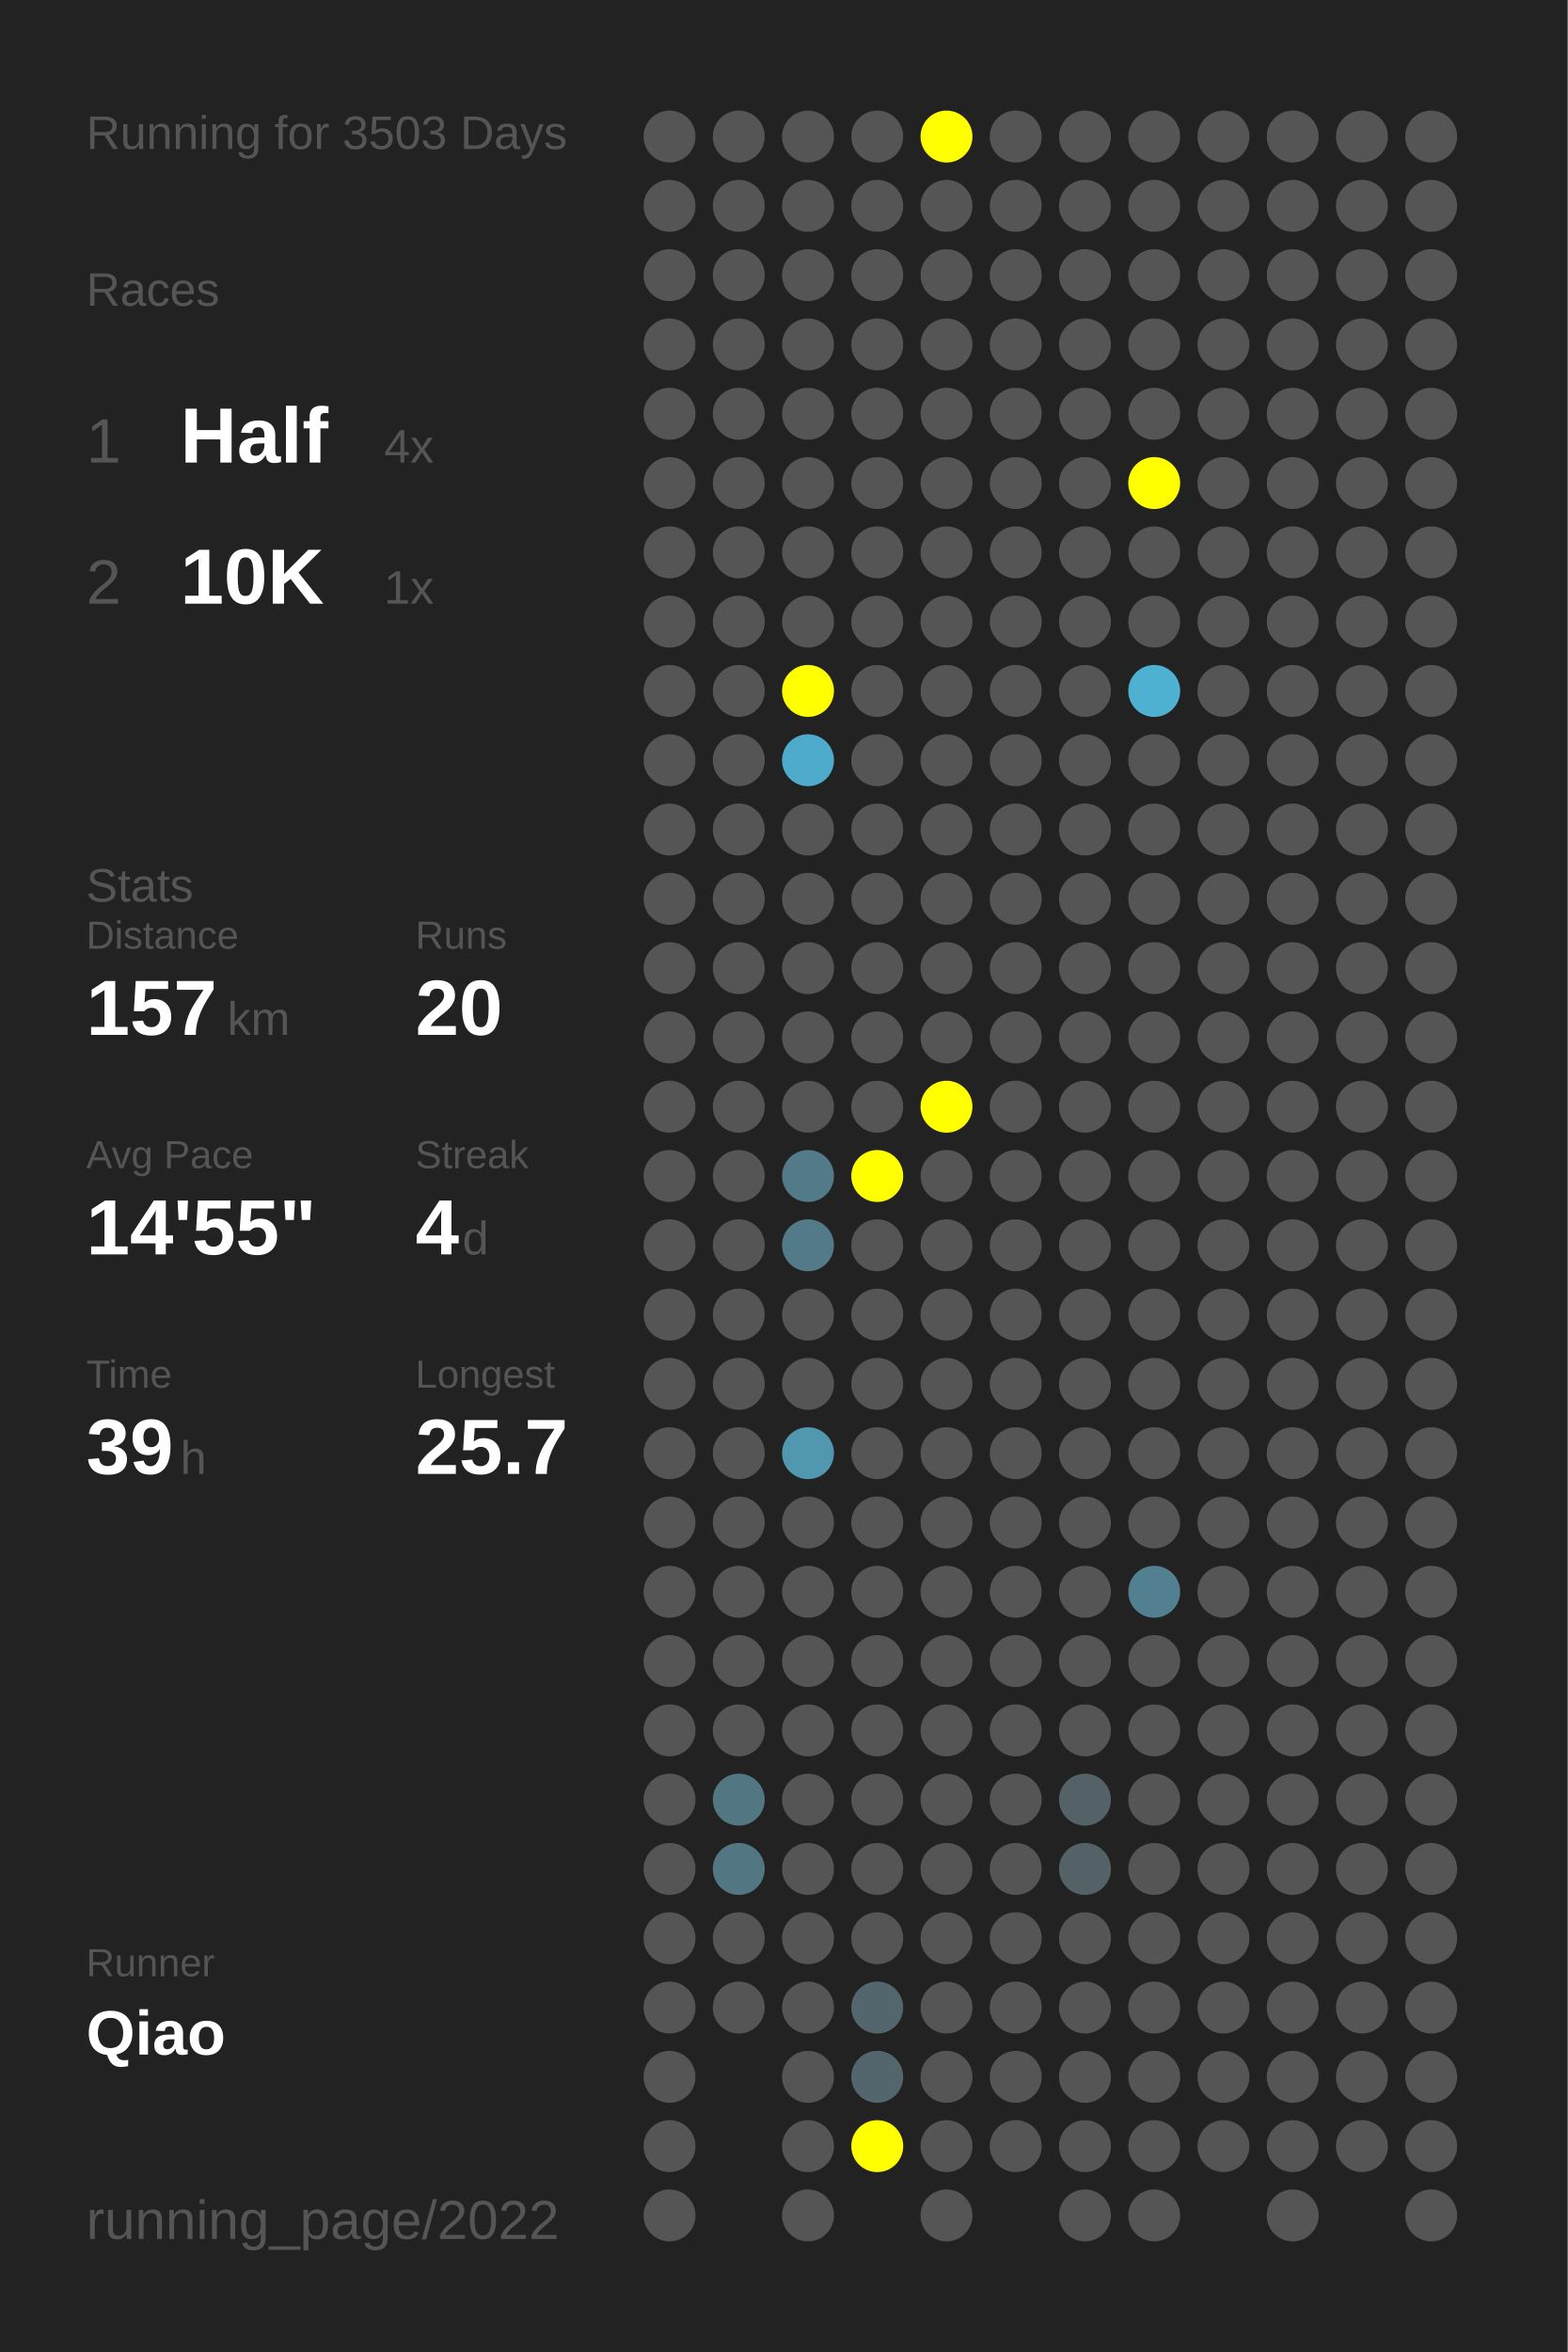
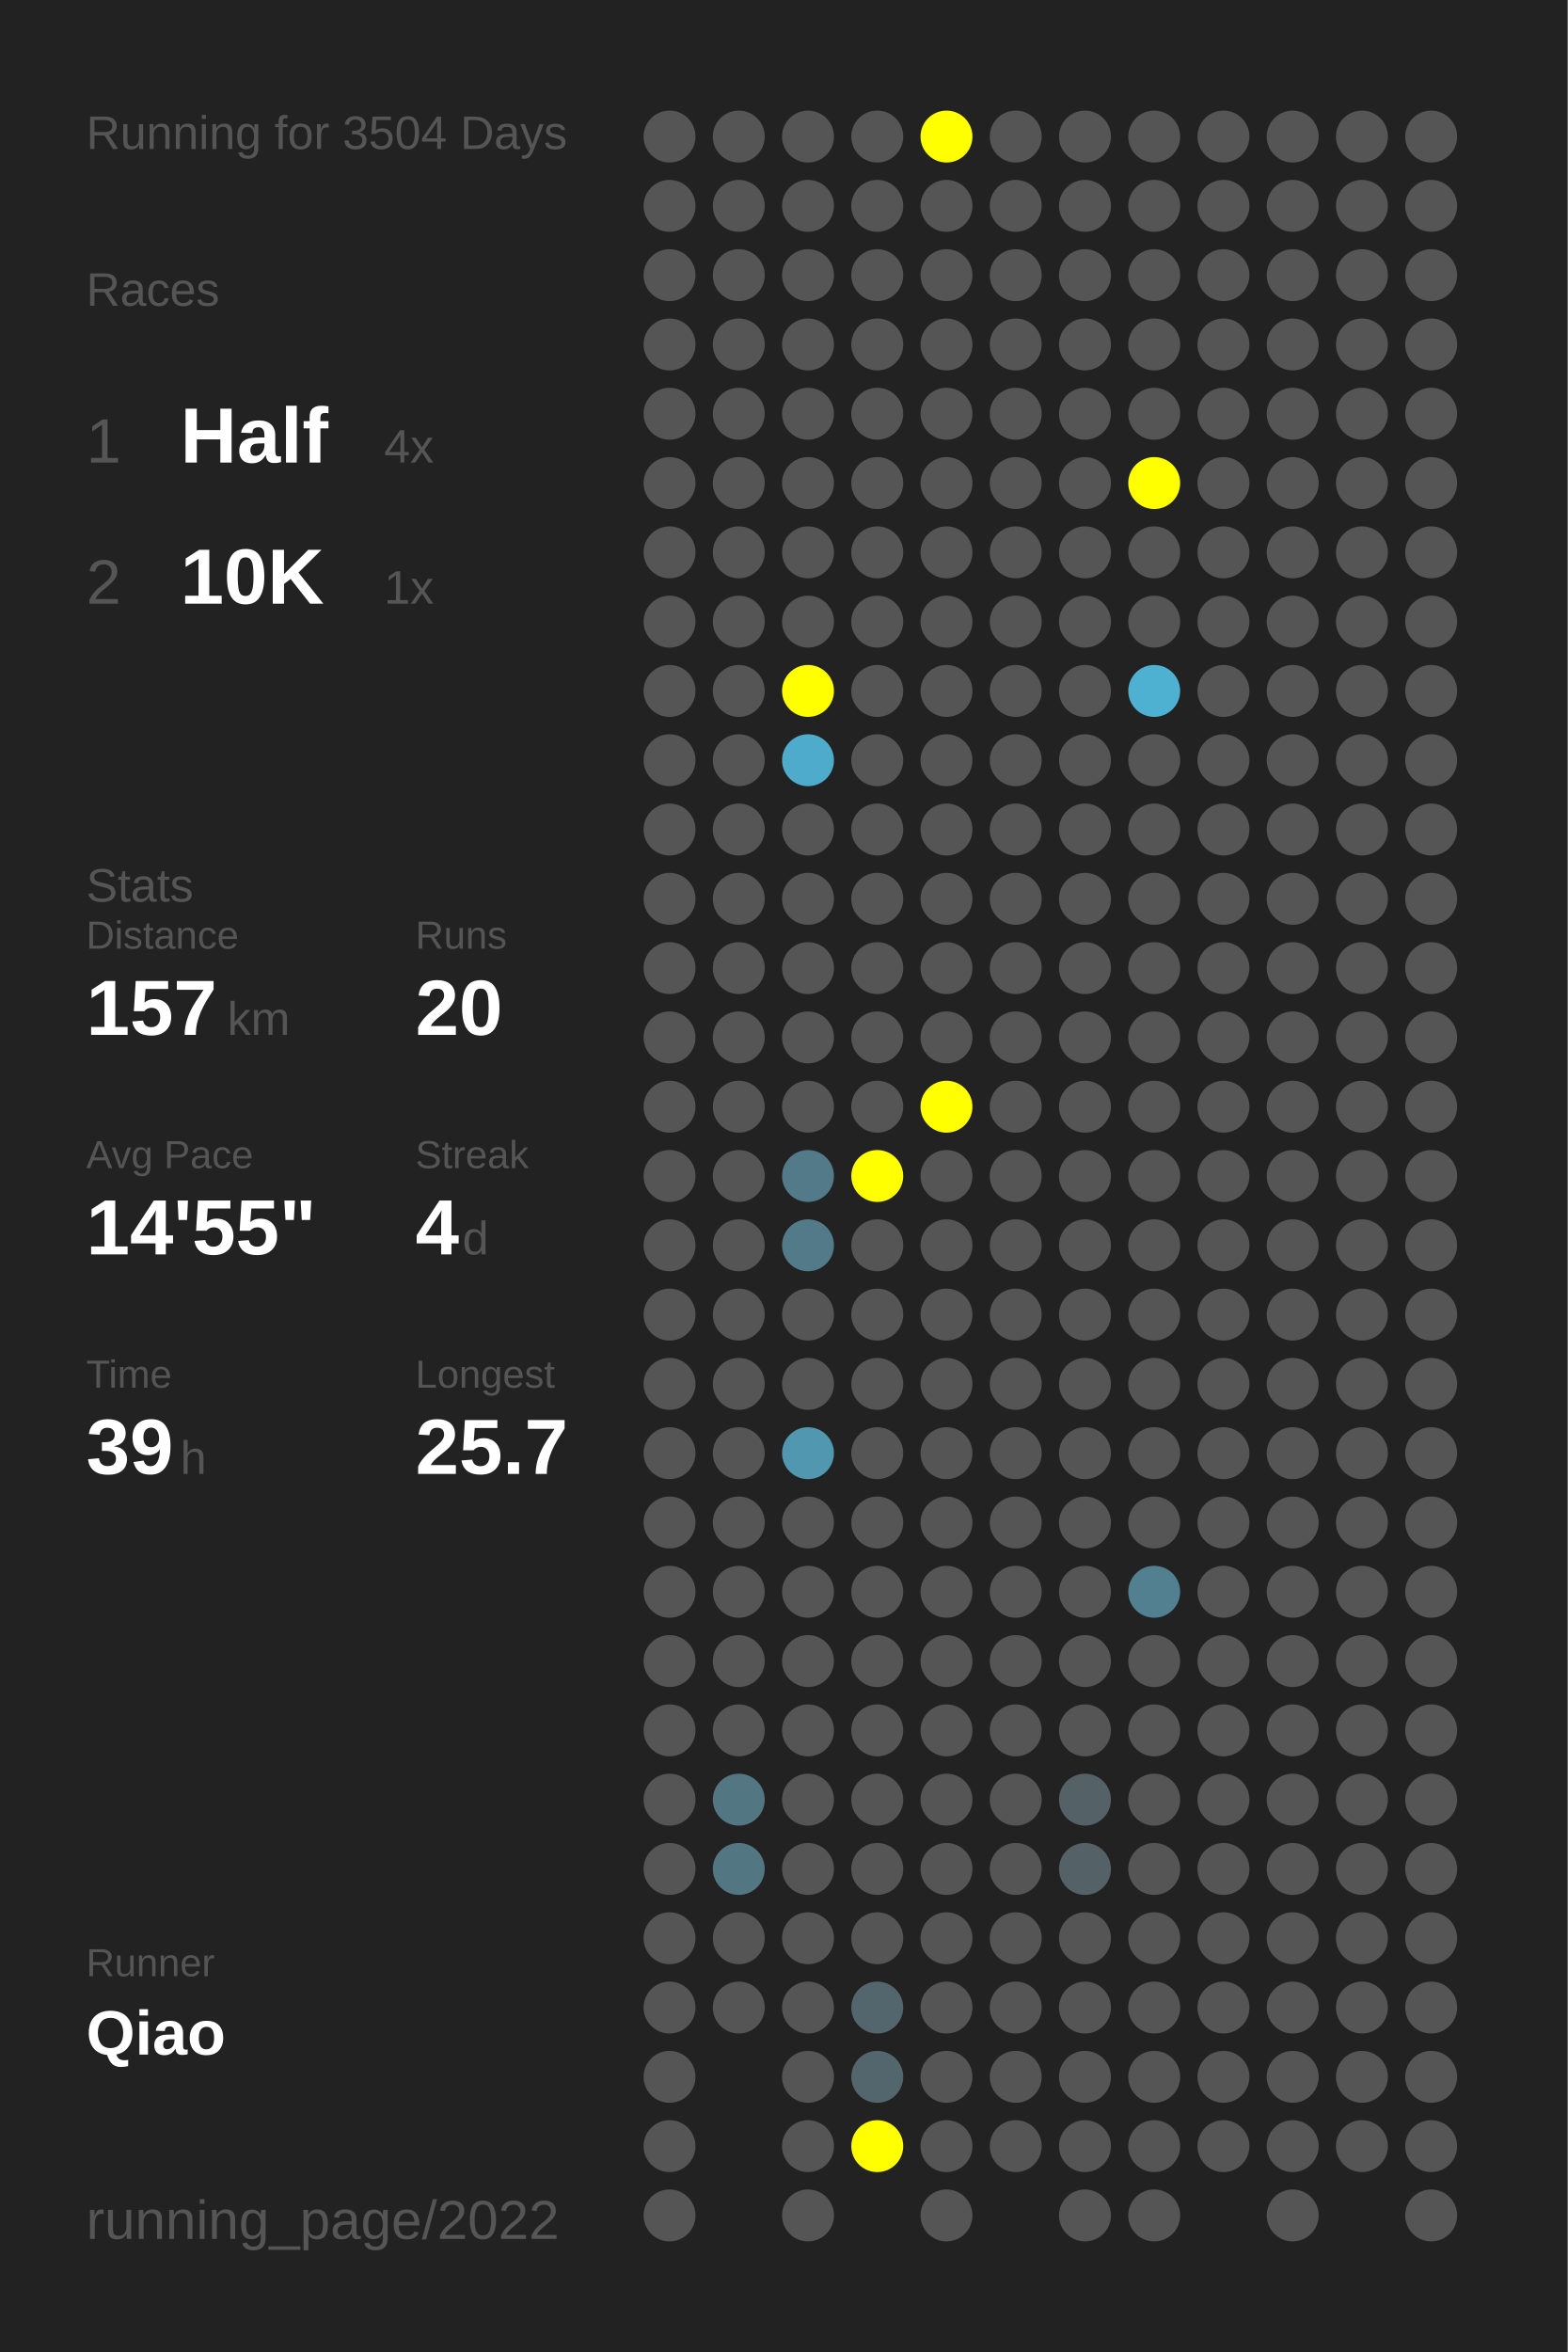
<svg xmlns="http://www.w3.org/2000/svg" baseProfile="full" height="300mm" version="1.1" viewBox="0,0,200,300" width="200mm">
  <defs />
  <rect fill="#222222" height="300" width="200" x="0" y="0" />
-   <text fill="#555555" style="font-size:6px; font-family:Arial;" x="11" y="19">Running for 3503 Days</text>
+   <text fill="#555555" style="font-size:6px; font-family:Arial;" x="11" y="19">Running for 3504 Days</text>
  <text fill="#555555" style="font-size:6px; font-family:Arial;" x="11" y="39">Races</text>
  <text fill="#555555" style="font-size:8px; font-family:Arial;" x="11" y="59">1</text>
  <text fill="#FFFFFF" style="font-size:10px; font-family:Arial; font-weight:bold;" x="23" y="59">Half</text>
  <text fill="#555555" style="font-size:6px; font-family:Arial;" x="49" y="59">4x</text>
  <text fill="#555555" style="font-size:8px; font-family:Arial;" x="11" y="77">2</text>
  <text fill="#FFFFFF" style="font-size:10px; font-family:Arial; font-weight:bold;" x="23" y="77">10K</text>
  <text fill="#555555" style="font-size:6px; font-family:Arial;" x="49" y="77">1x</text>
  <text fill="#555555" style="font-size:6px; font-family:Arial;" x="11" y="115">Stats</text>
  <text fill="#555555" style="font-size:5px; font-family:Arial;" x="11" y="121">Distance</text>
  <text fill="#FFFFFF" style="font-size:10px; font-family:Arial; font-weight:bold;" x="11" y="132">157</text>
  <text fill="#555555" style="font-size:6px; font-family:Arial;" x="29" y="132">km</text>
  <text fill="#555555" style="font-size:5px; font-family:Arial;" x="53" y="121">Runs</text>
  <text fill="#FFFFFF" style="font-size:10px; font-family:Arial; font-weight:bold;" x="53" y="132">20</text>
  <text fill="#555555" style="font-size:5px; font-family:Arial;" x="11" y="149">Avg Pace</text>
  <text fill="#FFFFFF" style="font-size:10px; font-family:Arial; font-weight:bold;" x="11" y="160">14'55"</text>
  <text fill="#555555" style="font-size:5px; font-family:Arial;" x="53" y="149">Streak</text>
  <text fill="#FFFFFF" style="font-size:10px; font-family:Arial; font-weight:bold;" x="53" y="160">4</text>
  <text fill="#555555" style="font-size:6px; font-family:Arial;" x="59" y="160">d</text>
  <text fill="#555555" style="font-size:5px; font-family:Arial;" x="11" y="177">Time</text>
  <text fill="#FFFFFF" style="font-size:10px; font-family:Arial; font-weight:bold;" x="11" y="188">39</text>
  <text fill="#555555" style="font-size:6px; font-family:Arial;" x="23" y="188">h</text>
  <text fill="#555555" style="font-size:5px; font-family:Arial;" x="53" y="177">Longest</text>
  <text fill="#FFFFFF" style="font-size:10px; font-family:Arial; font-weight:bold;" x="53" y="188">25.7</text>
  <text fill="#555555" style="font-size:5px; font-family:Arial;" x="11" y="252.065">Runner</text>
  <text fill="#FFFFFF" style="font-size:8px; font-family:Arial; font-weight:bold;" x="11" y="262.065">Qiao</text>
  <text fill="#555555" style="font-size:7px; font-family:Arial;" x="11" y="285.581">running_page/2022</text>
  <circle cx="85.417" cy="17.419" fill="#555555" r="3.312" />
  <circle cx="85.417" cy="26.258" fill="#555555" r="3.312" />
  <circle cx="85.417" cy="35.097" fill="#555555" r="3.312" />
  <circle cx="85.417" cy="43.935" fill="#555555" r="3.312" />
  <circle cx="85.417" cy="52.774" fill="#555555" r="3.312" />
  <circle cx="85.417" cy="61.613" fill="#555555" r="3.312" />
  <circle cx="85.417" cy="70.452" fill="#555555" r="3.312" />
  <circle cx="85.417" cy="79.29" fill="#555555" r="3.312" />
  <circle cx="85.417" cy="88.129" fill="#555555" r="3.312" />
  <circle cx="85.417" cy="96.968" fill="#555555" r="3.312" />
  <circle cx="85.417" cy="105.806" fill="#555555" r="3.312" />
  <circle cx="85.417" cy="114.645" fill="#555555" r="3.312" />
  <circle cx="85.417" cy="123.484" fill="#555555" r="3.312" />
  <circle cx="85.417" cy="132.323" fill="#555555" r="3.312" />
  <circle cx="85.417" cy="141.161" fill="#555555" r="3.312" />
  <circle cx="85.417" cy="150" fill="#555555" r="3.312" />
  <circle cx="85.417" cy="158.839" fill="#555555" r="3.312" />
  <circle cx="85.417" cy="167.677" fill="#555555" r="3.312" />
  <circle cx="85.417" cy="176.516" fill="#555555" r="3.312" />
  <circle cx="85.417" cy="185.355" fill="#555555" r="3.312" />
  <circle cx="85.417" cy="194.194" fill="#555555" r="3.312" />
  <circle cx="85.417" cy="203.032" fill="#555555" r="3.312" />
  <circle cx="85.417" cy="211.871" fill="#555555" r="3.312" />
  <circle cx="85.417" cy="220.71" fill="#555555" r="3.312" />
  <circle cx="85.417" cy="229.548" fill="#555555" r="3.312" />
  <circle cx="85.417" cy="238.387" fill="#555555" r="3.312" />
  <circle cx="85.417" cy="247.226" fill="#555555" r="3.312" />
  <circle cx="85.417" cy="256.065" fill="#555555" r="3.312" />
  <circle cx="85.417" cy="264.903" fill="#555555" r="3.312" />
  <circle cx="85.417" cy="273.742" fill="#555555" r="3.312" />
  <circle cx="85.417" cy="282.581" fill="#555555" r="3.312" />
  <circle cx="94.25" cy="17.419" fill="#555555" r="3.312" />
  <circle cx="94.25" cy="26.258" fill="#555555" r="3.312" />
  <circle cx="94.25" cy="35.097" fill="#555555" r="3.312" />
  <circle cx="94.25" cy="43.935" fill="#555555" r="3.312" />
  <circle cx="94.25" cy="52.774" fill="#555555" r="3.312" />
  <circle cx="94.25" cy="61.613" fill="#555555" r="3.312" />
  <circle cx="94.25" cy="70.452" fill="#555555" r="3.312" />
  <circle cx="94.25" cy="79.29" fill="#555555" r="3.312" />
  <circle cx="94.25" cy="88.129" fill="#555555" r="3.312" />
  <circle cx="94.25" cy="96.968" fill="#555555" r="3.312" />
  <circle cx="94.25" cy="105.806" fill="#555555" r="3.312" />
  <circle cx="94.25" cy="114.645" fill="#555555" r="3.312" />
  <circle cx="94.25" cy="123.484" fill="#555555" r="3.312" />
  <circle cx="94.25" cy="132.323" fill="#555555" r="3.312" />
  <circle cx="94.25" cy="141.161" fill="#555555" r="3.312" />
  <circle cx="94.25" cy="150" fill="#555555" r="3.312" />
  <circle cx="94.25" cy="158.839" fill="#555555" r="3.312" />
  <circle cx="94.25" cy="167.677" fill="#555555" r="3.312" />
  <circle cx="94.25" cy="176.516" fill="#555555" r="3.312" />
  <circle cx="94.25" cy="185.355" fill="#555555" r="3.312" />
  <circle cx="94.25" cy="194.194" fill="#555555" r="3.312" />
  <circle cx="94.25" cy="203.032" fill="#555555" r="3.312" />
  <circle cx="94.25" cy="211.871" fill="#555555" r="3.312" />
  <circle cx="94.25" cy="220.71" fill="#555555" r="3.312" />
  <circle cx="94.25" cy="229.548" fill="#527682" r="3.312" />
  <circle cx="94.25" cy="238.387" fill="#527682" r="3.312" />
  <circle cx="94.25" cy="247.226" fill="#555555" r="3.312" />
  <circle cx="94.25" cy="256.065" fill="#555555" r="3.312" />
  <circle cx="103.083" cy="17.419" fill="#555555" r="3.312" />
  <circle cx="103.083" cy="26.258" fill="#555555" r="3.312" />
  <circle cx="103.083" cy="35.097" fill="#555555" r="3.312" />
  <circle cx="103.083" cy="43.935" fill="#555555" r="3.312" />
  <circle cx="103.083" cy="52.774" fill="#555555" r="3.312" />
  <circle cx="103.083" cy="61.613" fill="#555555" r="3.312" />
  <circle cx="103.083" cy="70.452" fill="#555555" r="3.312" />
  <circle cx="103.083" cy="79.29" fill="#555555" r="3.312" />
  <circle cx="103.083" cy="88.129" fill="#FFFF00" r="3.312" />
  <circle cx="103.083" cy="96.968" fill="#4fabcb" r="3.312" />
  <circle cx="103.083" cy="105.806" fill="#555555" r="3.312" />
  <circle cx="103.083" cy="114.645" fill="#555555" r="3.312" />
  <circle cx="103.083" cy="123.484" fill="#555555" r="3.312" />
  <circle cx="103.083" cy="132.323" fill="#555555" r="3.312" />
  <circle cx="103.083" cy="141.161" fill="#555555" r="3.312" />
  <circle cx="103.083" cy="150" fill="#527a88" r="3.312" />
  <circle cx="103.083" cy="158.839" fill="#527a88" r="3.312" />
  <circle cx="103.083" cy="167.677" fill="#555555" r="3.312" />
  <circle cx="103.083" cy="176.516" fill="#555555" r="3.312" />
  <circle cx="103.083" cy="185.355" fill="#5097af" r="3.312" />
  <circle cx="103.083" cy="194.194" fill="#555555" r="3.312" />
  <circle cx="103.083" cy="203.032" fill="#555555" r="3.312" />
  <circle cx="103.083" cy="211.871" fill="#555555" r="3.312" />
  <circle cx="103.083" cy="220.71" fill="#555555" r="3.312" />
  <circle cx="103.083" cy="229.548" fill="#555555" r="3.312" />
  <circle cx="103.083" cy="238.387" fill="#555555" r="3.312" />
  <circle cx="103.083" cy="247.226" fill="#555555" r="3.312" />
  <circle cx="103.083" cy="256.065" fill="#555555" r="3.312" />
  <circle cx="103.083" cy="264.903" fill="#555555" r="3.312" />
  <circle cx="103.083" cy="273.742" fill="#555555" r="3.312" />
  <circle cx="103.083" cy="282.581" fill="#555555" r="3.312" />
  <circle cx="111.917" cy="17.419" fill="#555555" r="3.312" />
  <circle cx="111.917" cy="26.258" fill="#555555" r="3.312" />
  <circle cx="111.917" cy="35.097" fill="#555555" r="3.312" />
  <circle cx="111.917" cy="43.935" fill="#555555" r="3.312" />
  <circle cx="111.917" cy="52.774" fill="#555555" r="3.312" />
  <circle cx="111.917" cy="61.613" fill="#555555" r="3.312" />
  <circle cx="111.917" cy="70.452" fill="#555555" r="3.312" />
  <circle cx="111.917" cy="79.29" fill="#555555" r="3.312" />
  <circle cx="111.917" cy="88.129" fill="#555555" r="3.312" />
  <circle cx="111.917" cy="96.968" fill="#555555" r="3.312" />
  <circle cx="111.917" cy="105.806" fill="#555555" r="3.312" />
  <circle cx="111.917" cy="114.645" fill="#555555" r="3.312" />
  <circle cx="111.917" cy="123.484" fill="#555555" r="3.312" />
  <circle cx="111.917" cy="132.323" fill="#555555" r="3.312" />
  <circle cx="111.917" cy="141.161" fill="#555555" r="3.312" />
  <circle cx="111.917" cy="150" fill="#FFFF00" r="3.312" />
  <circle cx="111.917" cy="158.839" fill="#555555" r="3.312" />
  <circle cx="111.917" cy="167.677" fill="#555555" r="3.312" />
  <circle cx="111.917" cy="176.516" fill="#555555" r="3.312" />
  <circle cx="111.917" cy="185.355" fill="#555555" r="3.312" />
  <circle cx="111.917" cy="194.194" fill="#555555" r="3.312" />
  <circle cx="111.917" cy="203.032" fill="#555555" r="3.312" />
  <circle cx="111.917" cy="211.871" fill="#555555" r="3.312" />
  <circle cx="111.917" cy="220.71" fill="#555555" r="3.312" />
  <circle cx="111.917" cy="229.548" fill="#555555" r="3.312" />
  <circle cx="111.917" cy="238.387" fill="#555555" r="3.312" />
  <circle cx="111.917" cy="247.226" fill="#555555" r="3.312" />
  <circle cx="111.917" cy="256.065" fill="#53666d" r="3.312" />
  <circle cx="111.917" cy="264.903" fill="#53666d" r="3.312" />
  <circle cx="111.917" cy="273.742" fill="#FFFF00" r="3.312" />
  <circle cx="120.75" cy="17.419" fill="#FFFF00" r="3.312" />
  <circle cx="120.75" cy="26.258" fill="#555555" r="3.312" />
  <circle cx="120.75" cy="35.097" fill="#555555" r="3.312" />
  <circle cx="120.75" cy="43.935" fill="#555555" r="3.312" />
  <circle cx="120.75" cy="52.774" fill="#555555" r="3.312" />
  <circle cx="120.75" cy="61.613" fill="#555555" r="3.312" />
  <circle cx="120.75" cy="70.452" fill="#555555" r="3.312" />
  <circle cx="120.75" cy="79.29" fill="#555555" r="3.312" />
  <circle cx="120.75" cy="88.129" fill="#555555" r="3.312" />
  <circle cx="120.75" cy="96.968" fill="#555555" r="3.312" />
  <circle cx="120.75" cy="105.806" fill="#555555" r="3.312" />
  <circle cx="120.75" cy="114.645" fill="#555555" r="3.312" />
  <circle cx="120.75" cy="123.484" fill="#555555" r="3.312" />
  <circle cx="120.75" cy="132.323" fill="#555555" r="3.312" />
  <circle cx="120.75" cy="141.161" fill="#FFFF00" r="3.312" />
  <circle cx="120.75" cy="150" fill="#555555" r="3.312" />
  <circle cx="120.75" cy="158.839" fill="#555555" r="3.312" />
  <circle cx="120.75" cy="167.677" fill="#555555" r="3.312" />
  <circle cx="120.75" cy="176.516" fill="#555555" r="3.312" />
  <circle cx="120.75" cy="185.355" fill="#555555" r="3.312" />
  <circle cx="120.75" cy="194.194" fill="#555555" r="3.312" />
  <circle cx="120.75" cy="203.032" fill="#555555" r="3.312" />
  <circle cx="120.75" cy="211.871" fill="#555555" r="3.312" />
  <circle cx="120.75" cy="220.71" fill="#555555" r="3.312" />
  <circle cx="120.75" cy="229.548" fill="#555555" r="3.312" />
  <circle cx="120.75" cy="238.387" fill="#555555" r="3.312" />
  <circle cx="120.75" cy="247.226" fill="#555555" r="3.312" />
  <circle cx="120.75" cy="256.065" fill="#555555" r="3.312" />
  <circle cx="120.75" cy="264.903" fill="#555555" r="3.312" />
  <circle cx="120.75" cy="273.742" fill="#555555" r="3.312" />
  <circle cx="120.75" cy="282.581" fill="#555555" r="3.312" />
  <circle cx="129.583" cy="17.419" fill="#555555" r="3.312" />
  <circle cx="129.583" cy="26.258" fill="#555555" r="3.312" />
  <circle cx="129.583" cy="35.097" fill="#555555" r="3.312" />
  <circle cx="129.583" cy="43.935" fill="#555555" r="3.312" />
  <circle cx="129.583" cy="52.774" fill="#555555" r="3.312" />
  <circle cx="129.583" cy="61.613" fill="#555555" r="3.312" />
  <circle cx="129.583" cy="70.452" fill="#555555" r="3.312" />
  <circle cx="129.583" cy="79.29" fill="#555555" r="3.312" />
  <circle cx="129.583" cy="88.129" fill="#555555" r="3.312" />
  <circle cx="129.583" cy="96.968" fill="#555555" r="3.312" />
  <circle cx="129.583" cy="105.806" fill="#555555" r="3.312" />
  <circle cx="129.583" cy="114.645" fill="#555555" r="3.312" />
  <circle cx="129.583" cy="123.484" fill="#555555" r="3.312" />
  <circle cx="129.583" cy="132.323" fill="#555555" r="3.312" />
  <circle cx="129.583" cy="141.161" fill="#555555" r="3.312" />
  <circle cx="129.583" cy="150" fill="#555555" r="3.312" />
  <circle cx="129.583" cy="158.839" fill="#555555" r="3.312" />
  <circle cx="129.583" cy="167.677" fill="#555555" r="3.312" />
  <circle cx="129.583" cy="176.516" fill="#555555" r="3.312" />
  <circle cx="129.583" cy="185.355" fill="#555555" r="3.312" />
  <circle cx="129.583" cy="194.194" fill="#555555" r="3.312" />
  <circle cx="129.583" cy="203.032" fill="#555555" r="3.312" />
  <circle cx="129.583" cy="211.871" fill="#555555" r="3.312" />
  <circle cx="129.583" cy="220.71" fill="#555555" r="3.312" />
  <circle cx="129.583" cy="229.548" fill="#555555" r="3.312" />
  <circle cx="129.583" cy="238.387" fill="#555555" r="3.312" />
  <circle cx="129.583" cy="247.226" fill="#555555" r="3.312" />
  <circle cx="129.583" cy="256.065" fill="#555555" r="3.312" />
  <circle cx="129.583" cy="264.903" fill="#555555" r="3.312" />
  <circle cx="129.583" cy="273.742" fill="#555555" r="3.312" />
  <circle cx="138.417" cy="17.419" fill="#555555" r="3.312" />
  <circle cx="138.417" cy="26.258" fill="#555555" r="3.312" />
  <circle cx="138.417" cy="35.097" fill="#555555" r="3.312" />
  <circle cx="138.417" cy="43.935" fill="#555555" r="3.312" />
  <circle cx="138.417" cy="52.774" fill="#555555" r="3.312" />
  <circle cx="138.417" cy="61.613" fill="#555555" r="3.312" />
  <circle cx="138.417" cy="70.452" fill="#555555" r="3.312" />
  <circle cx="138.417" cy="79.29" fill="#555555" r="3.312" />
  <circle cx="138.417" cy="88.129" fill="#555555" r="3.312" />
  <circle cx="138.417" cy="96.968" fill="#555555" r="3.312" />
  <circle cx="138.417" cy="105.806" fill="#555555" r="3.312" />
  <circle cx="138.417" cy="114.645" fill="#555555" r="3.312" />
  <circle cx="138.417" cy="123.484" fill="#555555" r="3.312" />
  <circle cx="138.417" cy="132.323" fill="#555555" r="3.312" />
  <circle cx="138.417" cy="141.161" fill="#555555" r="3.312" />
  <circle cx="138.417" cy="150" fill="#555555" r="3.312" />
  <circle cx="138.417" cy="158.839" fill="#555555" r="3.312" />
  <circle cx="138.417" cy="167.677" fill="#555555" r="3.312" />
  <circle cx="138.417" cy="176.516" fill="#555555" r="3.312" />
  <circle cx="138.417" cy="185.355" fill="#555555" r="3.312" />
  <circle cx="138.417" cy="194.194" fill="#555555" r="3.312" />
  <circle cx="138.417" cy="203.032" fill="#555555" r="3.312" />
  <circle cx="138.417" cy="211.871" fill="#555555" r="3.312" />
  <circle cx="138.417" cy="220.71" fill="#555555" r="3.312" />
  <circle cx="138.417" cy="229.548" fill="#546267" r="3.312" />
  <circle cx="138.417" cy="238.387" fill="#546267" r="3.312" />
  <circle cx="138.417" cy="247.226" fill="#555555" r="3.312" />
  <circle cx="138.417" cy="256.065" fill="#555555" r="3.312" />
  <circle cx="138.417" cy="264.903" fill="#555555" r="3.312" />
  <circle cx="138.417" cy="273.742" fill="#555555" r="3.312" />
  <circle cx="138.417" cy="282.581" fill="#555555" r="3.312" />
  <circle cx="147.25" cy="17.419" fill="#555555" r="3.312" />
  <circle cx="147.25" cy="26.258" fill="#555555" r="3.312" />
  <circle cx="147.25" cy="35.097" fill="#555555" r="3.312" />
  <circle cx="147.25" cy="43.935" fill="#555555" r="3.312" />
  <circle cx="147.25" cy="52.774" fill="#555555" r="3.312" />
  <circle cx="147.25" cy="61.613" fill="#FFFF00" r="3.312" />
  <circle cx="147.25" cy="70.452" fill="#555555" r="3.312" />
  <circle cx="147.25" cy="79.29" fill="#555555" r="3.312" />
  <circle cx="147.25" cy="88.129" fill="#4fb1d2" r="3.312" />
  <circle cx="147.25" cy="96.968" fill="#555555" r="3.312" />
  <circle cx="147.25" cy="105.806" fill="#555555" r="3.312" />
  <circle cx="147.25" cy="114.645" fill="#555555" r="3.312" />
  <circle cx="147.25" cy="123.484" fill="#555555" r="3.312" />
  <circle cx="147.25" cy="132.323" fill="#555555" r="3.312" />
  <circle cx="147.25" cy="141.161" fill="#555555" r="3.312" />
  <circle cx="147.25" cy="150" fill="#555555" r="3.312" />
  <circle cx="147.25" cy="158.839" fill="#555555" r="3.312" />
  <circle cx="147.25" cy="167.677" fill="#555555" r="3.312" />
  <circle cx="147.25" cy="176.516" fill="#555555" r="3.312" />
  <circle cx="147.25" cy="185.355" fill="#555555" r="3.312" />
  <circle cx="147.25" cy="194.194" fill="#555555" r="3.312" />
  <circle cx="147.25" cy="203.032" fill="#528090" r="3.312" />
  <circle cx="147.25" cy="211.871" fill="#555555" r="3.312" />
  <circle cx="147.25" cy="220.71" fill="#555555" r="3.312" />
  <circle cx="147.25" cy="229.548" fill="#555555" r="3.312" />
  <circle cx="147.25" cy="238.387" fill="#555555" r="3.312" />
  <circle cx="147.25" cy="247.226" fill="#555555" r="3.312" />
  <circle cx="147.25" cy="256.065" fill="#555555" r="3.312" />
  <circle cx="147.25" cy="264.903" fill="#555555" r="3.312" />
  <circle cx="147.25" cy="273.742" fill="#555555" r="3.312" />
  <circle cx="147.25" cy="282.581" fill="#555555" r="3.312" />
  <circle cx="156.083" cy="17.419" fill="#555555" r="3.312" />
  <circle cx="156.083" cy="26.258" fill="#555555" r="3.312" />
  <circle cx="156.083" cy="35.097" fill="#555555" r="3.312" />
  <circle cx="156.083" cy="43.935" fill="#555555" r="3.312" />
  <circle cx="156.083" cy="52.774" fill="#555555" r="3.312" />
  <circle cx="156.083" cy="61.613" fill="#555555" r="3.312" />
  <circle cx="156.083" cy="70.452" fill="#555555" r="3.312" />
  <circle cx="156.083" cy="79.29" fill="#555555" r="3.312" />
  <circle cx="156.083" cy="88.129" fill="#555555" r="3.312" />
  <circle cx="156.083" cy="96.968" fill="#555555" r="3.312" />
  <circle cx="156.083" cy="105.806" fill="#555555" r="3.312" />
  <circle cx="156.083" cy="114.645" fill="#555555" r="3.312" />
  <circle cx="156.083" cy="123.484" fill="#555555" r="3.312" />
  <circle cx="156.083" cy="132.323" fill="#555555" r="3.312" />
  <circle cx="156.083" cy="141.161" fill="#555555" r="3.312" />
  <circle cx="156.083" cy="150" fill="#555555" r="3.312" />
  <circle cx="156.083" cy="158.839" fill="#555555" r="3.312" />
  <circle cx="156.083" cy="167.677" fill="#555555" r="3.312" />
  <circle cx="156.083" cy="176.516" fill="#555555" r="3.312" />
  <circle cx="156.083" cy="185.355" fill="#555555" r="3.312" />
  <circle cx="156.083" cy="194.194" fill="#555555" r="3.312" />
  <circle cx="156.083" cy="203.032" fill="#555555" r="3.312" />
  <circle cx="156.083" cy="211.871" fill="#555555" r="3.312" />
  <circle cx="156.083" cy="220.71" fill="#555555" r="3.312" />
  <circle cx="156.083" cy="229.548" fill="#555555" r="3.312" />
  <circle cx="156.083" cy="238.387" fill="#555555" r="3.312" />
  <circle cx="156.083" cy="247.226" fill="#555555" r="3.312" />
  <circle cx="156.083" cy="256.065" fill="#555555" r="3.312" />
  <circle cx="156.083" cy="264.903" fill="#555555" r="3.312" />
  <circle cx="156.083" cy="273.742" fill="#555555" r="3.312" />
  <circle cx="164.917" cy="17.419" fill="#555555" r="3.312" />
  <circle cx="164.917" cy="26.258" fill="#555555" r="3.312" />
  <circle cx="164.917" cy="35.097" fill="#555555" r="3.312" />
  <circle cx="164.917" cy="43.935" fill="#555555" r="3.312" />
  <circle cx="164.917" cy="52.774" fill="#555555" r="3.312" />
  <circle cx="164.917" cy="61.613" fill="#555555" r="3.312" />
  <circle cx="164.917" cy="70.452" fill="#555555" r="3.312" />
  <circle cx="164.917" cy="79.29" fill="#555555" r="3.312" />
  <circle cx="164.917" cy="88.129" fill="#555555" r="3.312" />
  <circle cx="164.917" cy="96.968" fill="#555555" r="3.312" />
  <circle cx="164.917" cy="105.806" fill="#555555" r="3.312" />
  <circle cx="164.917" cy="114.645" fill="#555555" r="3.312" />
  <circle cx="164.917" cy="123.484" fill="#555555" r="3.312" />
  <circle cx="164.917" cy="132.323" fill="#555555" r="3.312" />
  <circle cx="164.917" cy="141.161" fill="#555555" r="3.312" />
  <circle cx="164.917" cy="150" fill="#555555" r="3.312" />
  <circle cx="164.917" cy="158.839" fill="#555555" r="3.312" />
  <circle cx="164.917" cy="167.677" fill="#555555" r="3.312" />
  <circle cx="164.917" cy="176.516" fill="#555555" r="3.312" />
  <circle cx="164.917" cy="185.355" fill="#555555" r="3.312" />
  <circle cx="164.917" cy="194.194" fill="#555555" r="3.312" />
  <circle cx="164.917" cy="203.032" fill="#555555" r="3.312" />
  <circle cx="164.917" cy="211.871" fill="#555555" r="3.312" />
  <circle cx="164.917" cy="220.71" fill="#555555" r="3.312" />
  <circle cx="164.917" cy="229.548" fill="#555555" r="3.312" />
  <circle cx="164.917" cy="238.387" fill="#555555" r="3.312" />
  <circle cx="164.917" cy="247.226" fill="#555555" r="3.312" />
  <circle cx="164.917" cy="256.065" fill="#555555" r="3.312" />
  <circle cx="164.917" cy="264.903" fill="#555555" r="3.312" />
  <circle cx="164.917" cy="273.742" fill="#555555" r="3.312" />
  <circle cx="164.917" cy="282.581" fill="#555555" r="3.312" />
  <circle cx="173.75" cy="17.419" fill="#555555" r="3.312" />
  <circle cx="173.75" cy="26.258" fill="#555555" r="3.312" />
  <circle cx="173.75" cy="35.097" fill="#555555" r="3.312" />
  <circle cx="173.75" cy="43.935" fill="#555555" r="3.312" />
  <circle cx="173.75" cy="52.774" fill="#555555" r="3.312" />
  <circle cx="173.75" cy="61.613" fill="#555555" r="3.312" />
  <circle cx="173.75" cy="70.452" fill="#555555" r="3.312" />
  <circle cx="173.75" cy="79.29" fill="#555555" r="3.312" />
  <circle cx="173.75" cy="88.129" fill="#555555" r="3.312" />
  <circle cx="173.75" cy="96.968" fill="#555555" r="3.312" />
  <circle cx="173.75" cy="105.806" fill="#555555" r="3.312" />
  <circle cx="173.75" cy="114.645" fill="#555555" r="3.312" />
  <circle cx="173.75" cy="123.484" fill="#555555" r="3.312" />
  <circle cx="173.75" cy="132.323" fill="#555555" r="3.312" />
  <circle cx="173.75" cy="141.161" fill="#555555" r="3.312" />
  <circle cx="173.75" cy="150" fill="#555555" r="3.312" />
  <circle cx="173.75" cy="158.839" fill="#555555" r="3.312" />
  <circle cx="173.75" cy="167.677" fill="#555555" r="3.312" />
  <circle cx="173.75" cy="176.516" fill="#555555" r="3.312" />
  <circle cx="173.75" cy="185.355" fill="#555555" r="3.312" />
  <circle cx="173.75" cy="194.194" fill="#555555" r="3.312" />
  <circle cx="173.75" cy="203.032" fill="#555555" r="3.312" />
  <circle cx="173.75" cy="211.871" fill="#555555" r="3.312" />
  <circle cx="173.75" cy="220.71" fill="#555555" r="3.312" />
  <circle cx="173.75" cy="229.548" fill="#555555" r="3.312" />
  <circle cx="173.75" cy="238.387" fill="#555555" r="3.312" />
  <circle cx="173.75" cy="247.226" fill="#555555" r="3.312" />
  <circle cx="173.75" cy="256.065" fill="#555555" r="3.312" />
  <circle cx="173.75" cy="264.903" fill="#555555" r="3.312" />
  <circle cx="173.75" cy="273.742" fill="#555555" r="3.312" />
  <circle cx="182.583" cy="17.419" fill="#555555" r="3.312" />
  <circle cx="182.583" cy="26.258" fill="#555555" r="3.312" />
  <circle cx="182.583" cy="35.097" fill="#555555" r="3.312" />
  <circle cx="182.583" cy="43.935" fill="#555555" r="3.312" />
  <circle cx="182.583" cy="52.774" fill="#555555" r="3.312" />
  <circle cx="182.583" cy="61.613" fill="#555555" r="3.312" />
  <circle cx="182.583" cy="70.452" fill="#555555" r="3.312" />
  <circle cx="182.583" cy="79.29" fill="#555555" r="3.312" />
  <circle cx="182.583" cy="88.129" fill="#555555" r="3.312" />
  <circle cx="182.583" cy="96.968" fill="#555555" r="3.312" />
  <circle cx="182.583" cy="105.806" fill="#555555" r="3.312" />
  <circle cx="182.583" cy="114.645" fill="#555555" r="3.312" />
  <circle cx="182.583" cy="123.484" fill="#555555" r="3.312" />
  <circle cx="182.583" cy="132.323" fill="#555555" r="3.312" />
  <circle cx="182.583" cy="141.161" fill="#555555" r="3.312" />
  <circle cx="182.583" cy="150" fill="#555555" r="3.312" />
  <circle cx="182.583" cy="158.839" fill="#555555" r="3.312" />
  <circle cx="182.583" cy="167.677" fill="#555555" r="3.312" />
  <circle cx="182.583" cy="176.516" fill="#555555" r="3.312" />
  <circle cx="182.583" cy="185.355" fill="#555555" r="3.312" />
  <circle cx="182.583" cy="194.194" fill="#555555" r="3.312" />
  <circle cx="182.583" cy="203.032" fill="#555555" r="3.312" />
  <circle cx="182.583" cy="211.871" fill="#555555" r="3.312" />
  <circle cx="182.583" cy="220.71" fill="#555555" r="3.312" />
  <circle cx="182.583" cy="229.548" fill="#555555" r="3.312" />
  <circle cx="182.583" cy="238.387" fill="#555555" r="3.312" />
  <circle cx="182.583" cy="247.226" fill="#555555" r="3.312" />
  <circle cx="182.583" cy="256.065" fill="#555555" r="3.312" />
  <circle cx="182.583" cy="264.903" fill="#555555" r="3.312" />
  <circle cx="182.583" cy="273.742" fill="#555555" r="3.312" />
  <circle cx="182.583" cy="282.581" fill="#555555" r="3.312" />
</svg>
